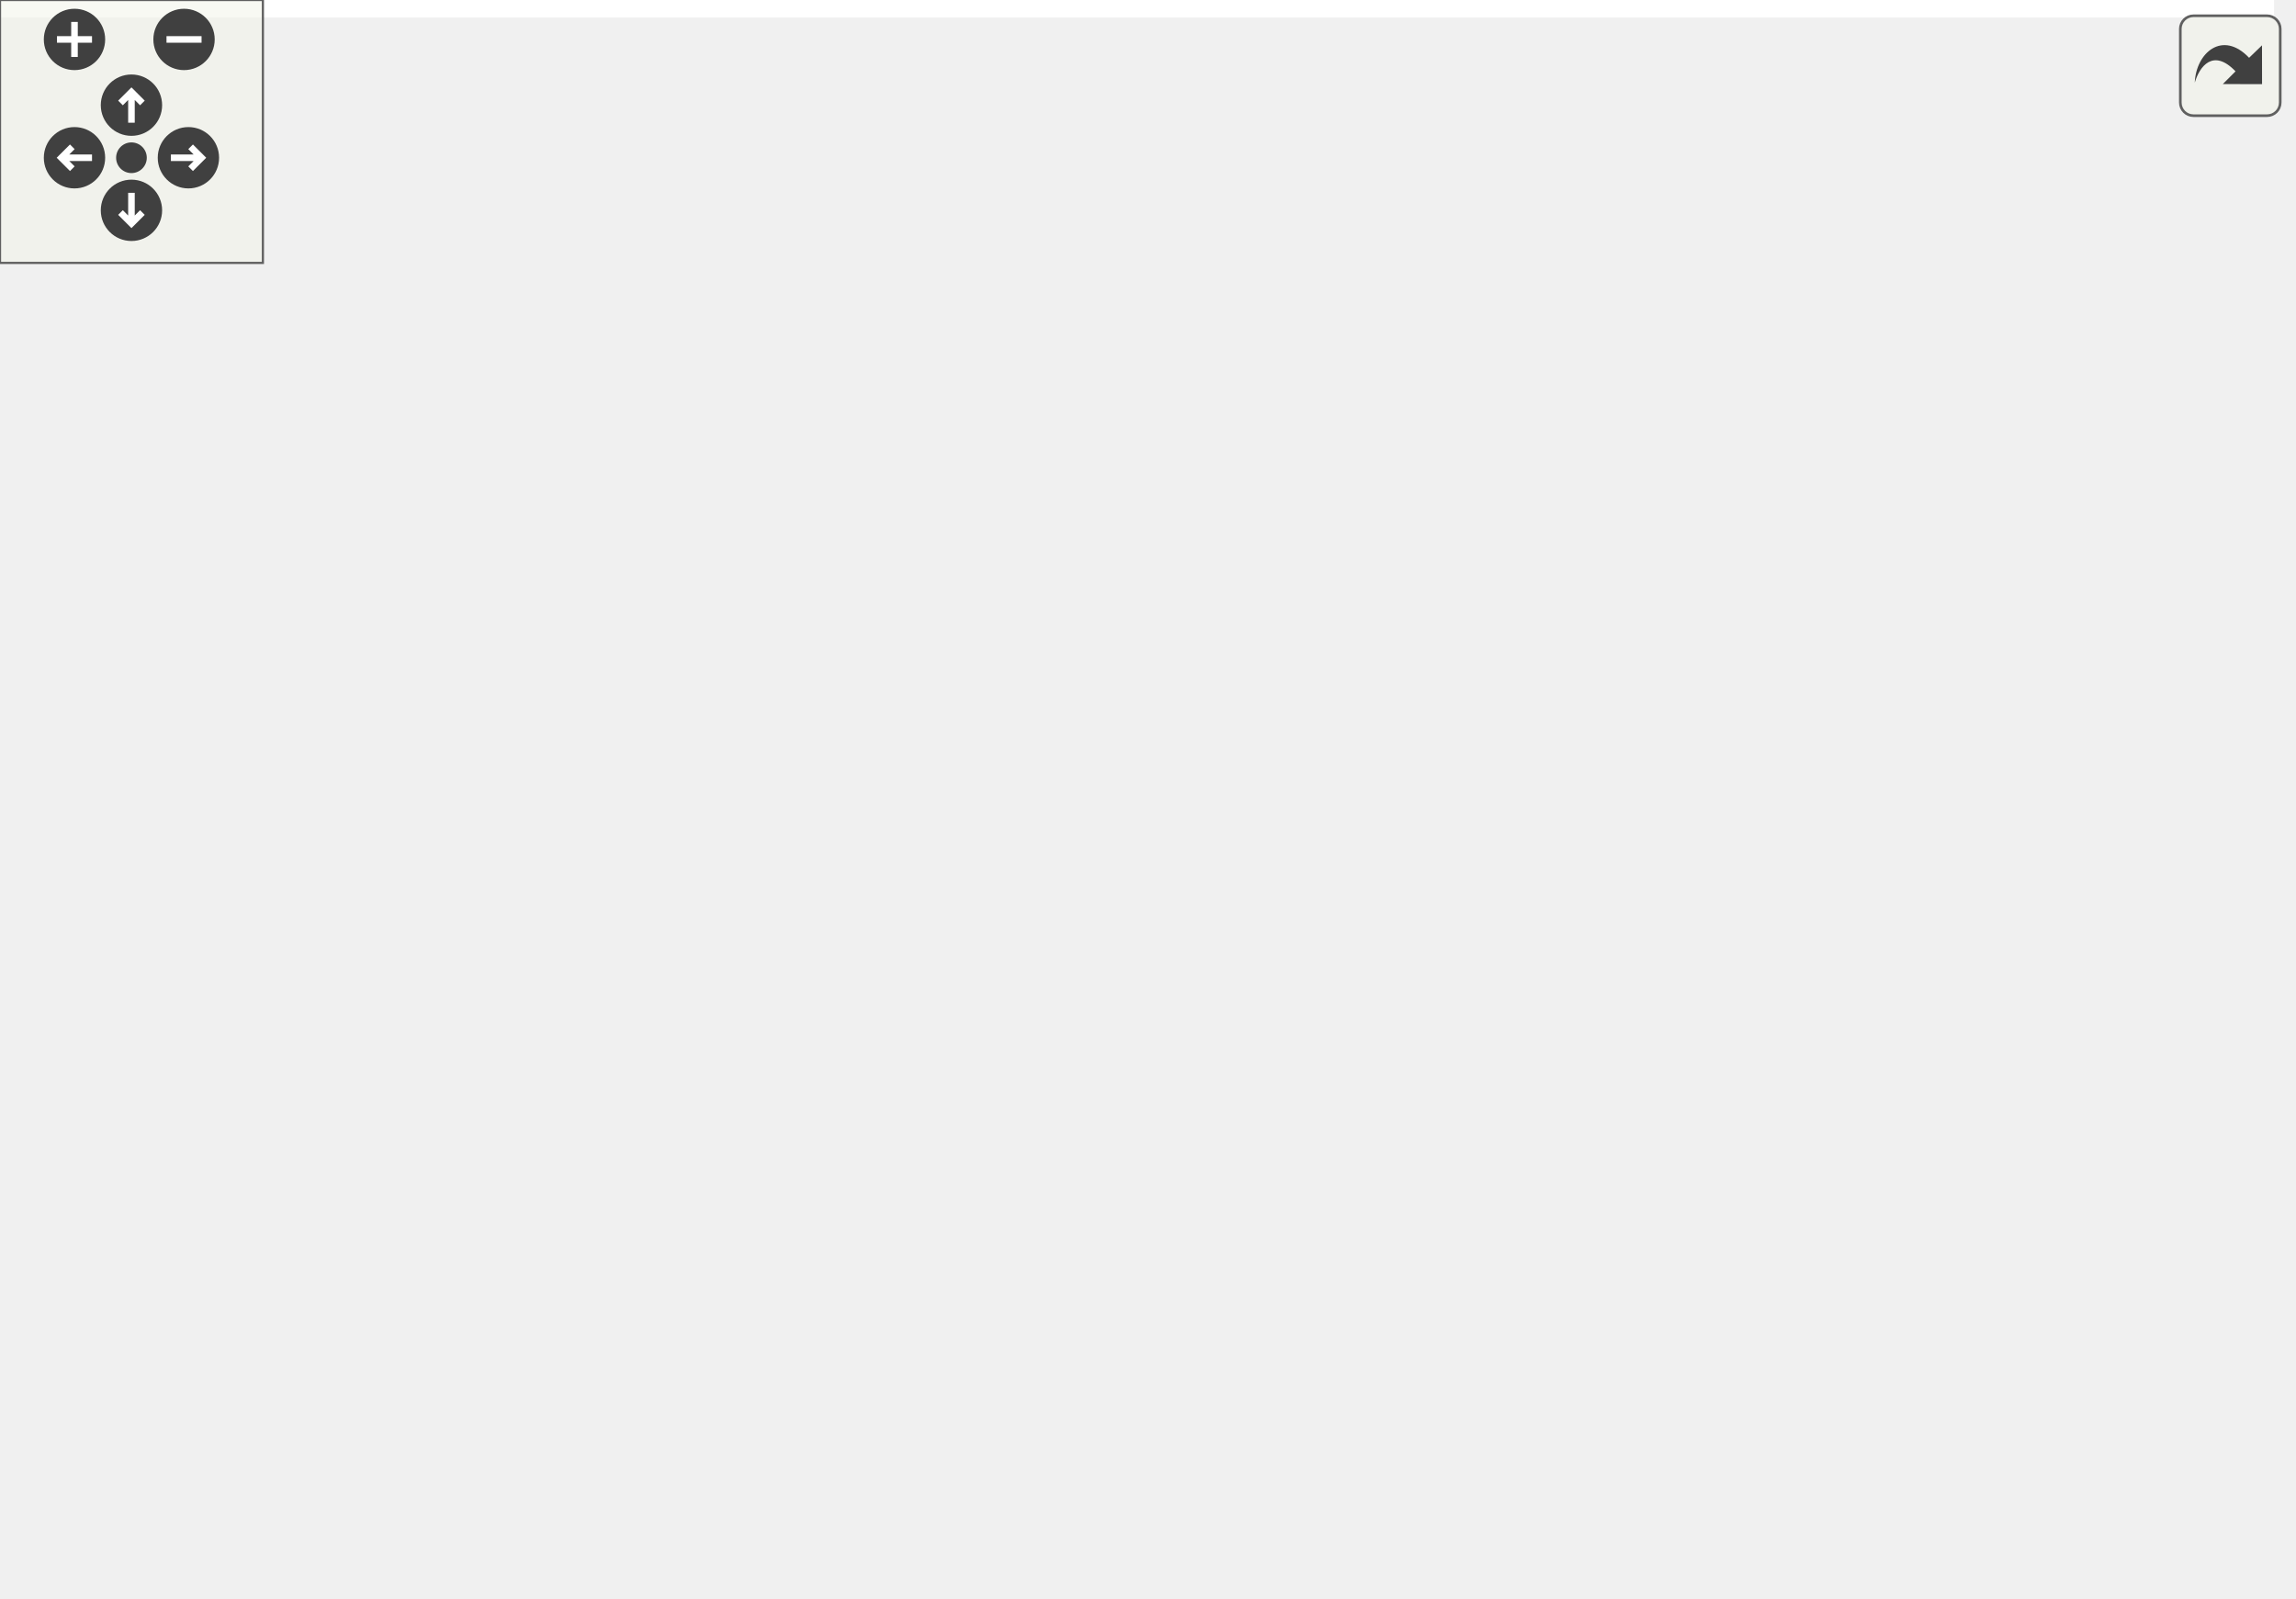
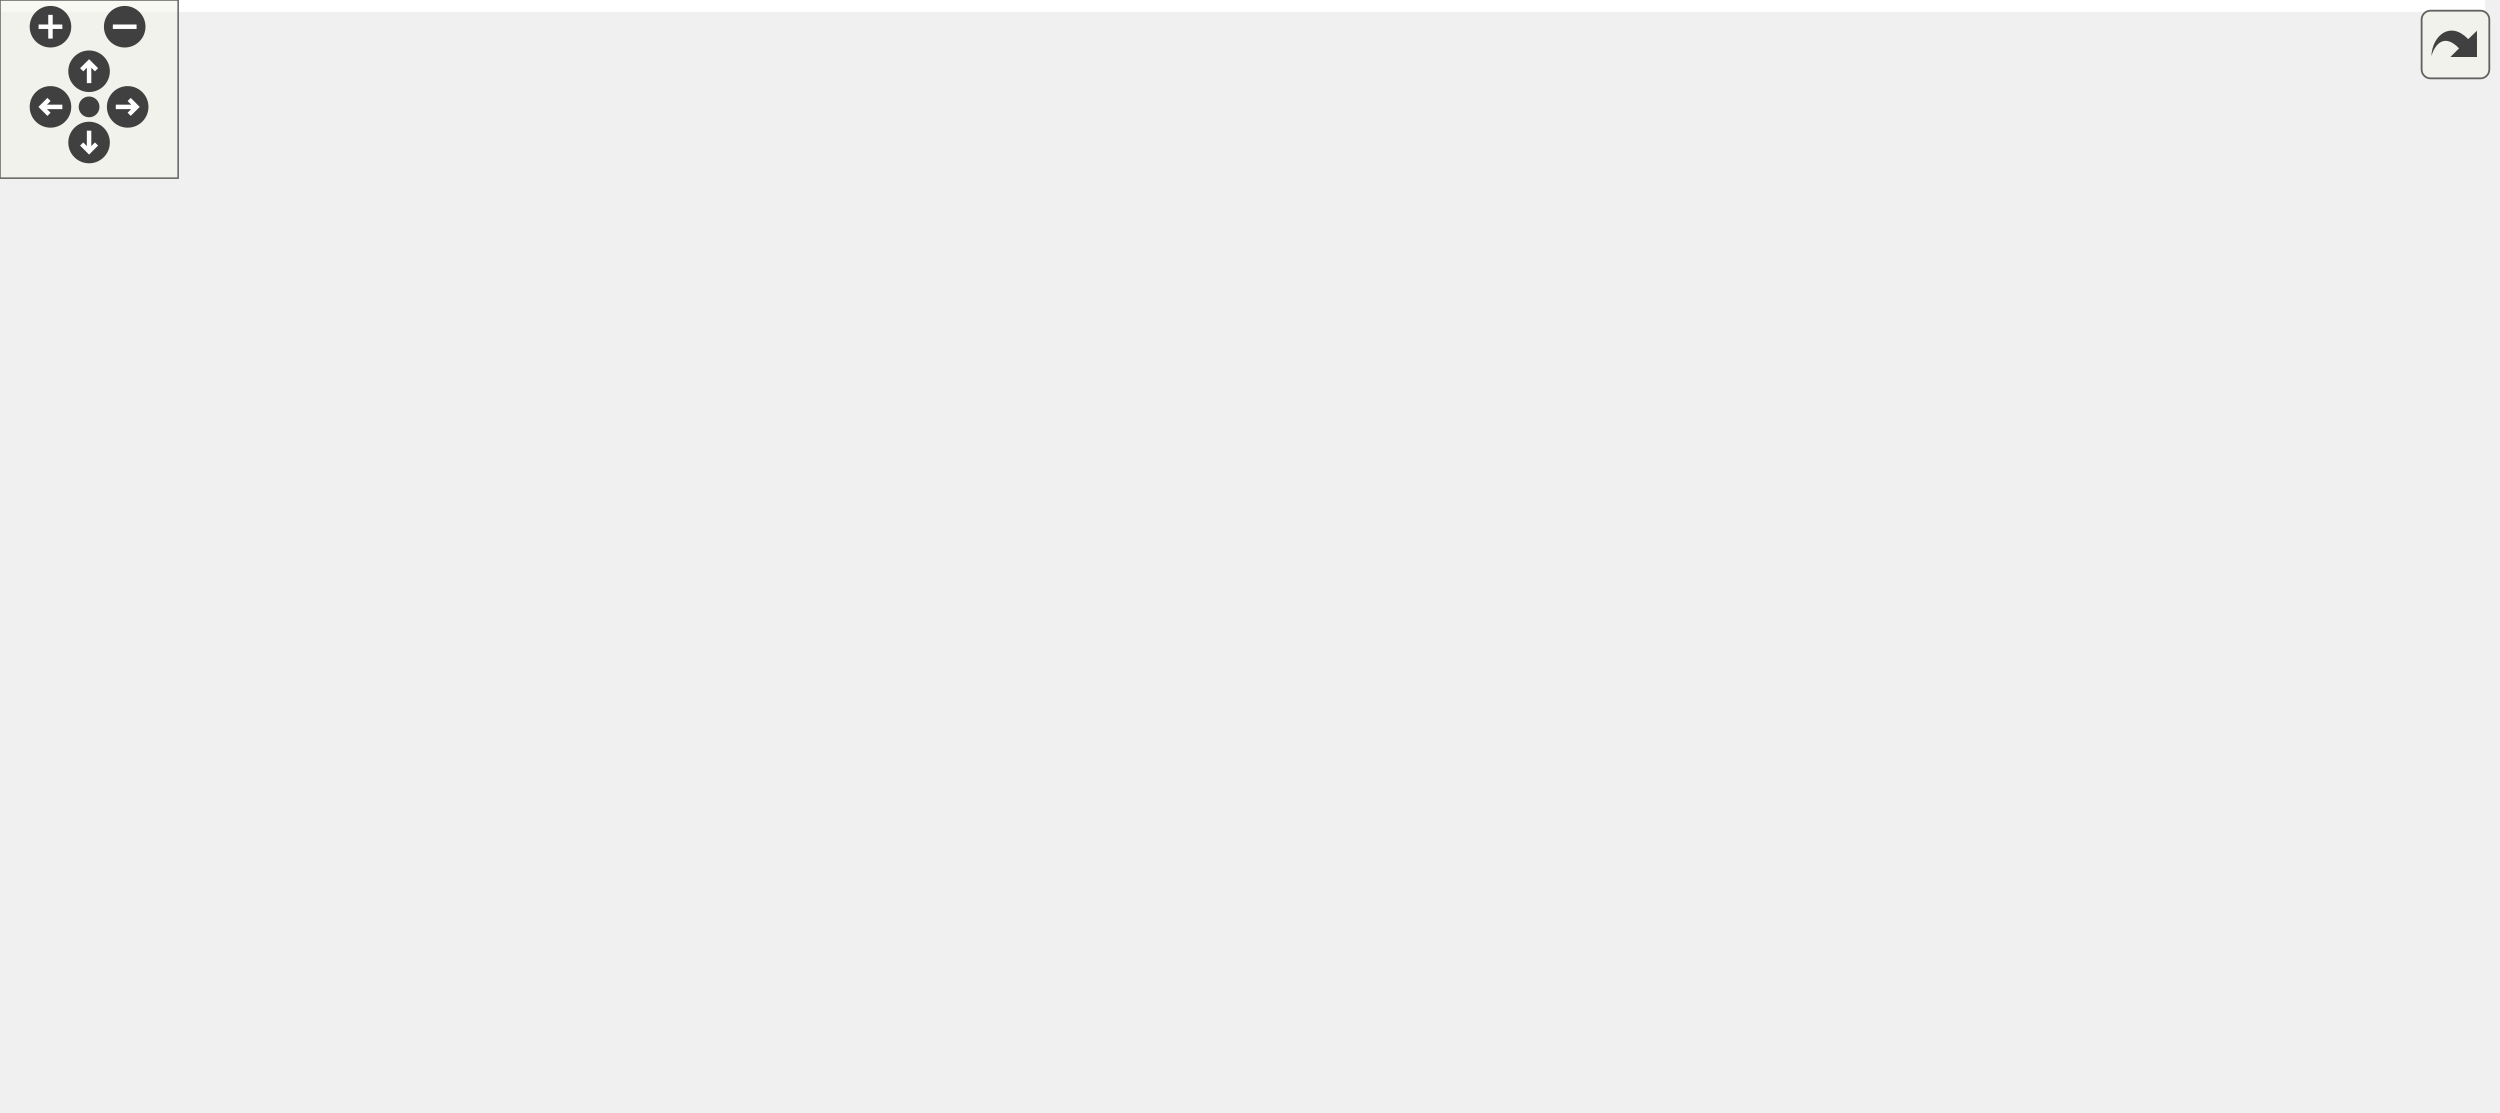
<svg xmlns="http://www.w3.org/2000/svg" xmlns:xlink="http://www.w3.org/1999/xlink" id="main" version="1.1" xml:space="preserve">
  <style type="text/css">
.edge:hover path { stroke: red; }
.edge:hover polygon { stroke: red; fill: red; }
</style>
  <defs>
    <circle id="rim" cx="0" cy="0" r="7" />
    <circle id="rim2" cx="0" cy="0" r="3.5" />
    <g id="zoomPlus">
      <use xlink:href="#rim" fill="#404040">
        <set attributeName="fill" to="#808080" begin="zoomplus.mouseover" end="zoomplus.mouseout" />
      </use>
      <path d="M-4,0h8M0,-4v8" fill="none" stroke="white" stroke-width="1.5" pointer-events="none" />
    </g>
    <g id="zoomMin">
      <use xlink:href="#rim" fill="#404040">
        <set attributeName="fill" to="#808080" begin="zoomminus.mouseover" end="zoomminus.mouseout" />
      </use>
      <path d="M-4,0h8" fill="none" stroke="white" stroke-width="1.5" pointer-events="none" />
    </g>
    <g id="dirArrow">
      <path fill="none" stroke="white" stroke-width="1.5" d="M0,-3.0v7 M-2.5,-0.5L0,-3.0L2.5,-0.5" />
    </g>
    <g id="resetDef">
      <use xlink:href="#rim2" fill="#404040">
        <set attributeName="fill" to="#808080" begin="reset.mouseover" end="reset.mouseout" />
      </use>
    </g>
  </defs>
  <svg id="graph" class="graph">
    <g id="viewport">
-       <polygon fill="white" stroke="transparent" points="-4,4 -4,-304 519,-304 519,4 -4,4" />
+       <polygon fill="white" stroke="transparent" points="-4,4 -4,-314 837,-314 837,4 -4,4" />
      <g id="node1" class="node">
        <g id="a_node1">
          <a xlink:title=" ">
-             <polygon fill="#bfbfbf" stroke="black" points="0,-156.5 0,-175.5 85,-175.5 85,-156.5 0,-156.5" />
-             <text text-anchor="middle" x="42.5" y="-163.5" font-family="Helvetica,sans-Serif" font-size="10.00">updateProgress</text>
-           </a>
-         </g>
-       </g>
-       <g id="edge17" class="edge">
-         <path fill="none" stroke="midnightblue" d="M16.61,-175.76C4.01,-184.57 12.64,-194 42.5,-194 62.56,-194 73.04,-189.74 73.94,-184.27" />
-         <polygon fill="midnightblue" stroke="midnightblue" points="76.78,-182.23 68.39,-175.76 70.92,-186.05 76.78,-182.23" />
+             <polygon fill="#bfbfbf" stroke="black" points="0,-200.5 0,-219.5 85,-219.5 85,-200.5 0,-200.5" />
+             <text text-anchor="middle" x="42.5" y="-207.5" font-family="Helvetica,sans-Serif" font-size="10.00">updateProgress</text>
+           </a>
+         </g>
+       </g>
+       <g id="edge20" class="edge">
+         <path fill="none" stroke="midnightblue" d="M16.61,-219.76C4.01,-228.57 12.64,-238 42.5,-238 62.56,-238 73.04,-233.74 73.94,-228.27" />
+         <polygon fill="midnightblue" stroke="midnightblue" points="76.78,-226.23 68.39,-219.76 70.92,-230.05 76.78,-226.23" />
      </g>
      <g id="node2" class="node">
        <g id="a_node2">
          <a xlink:href="classrare_1_1components_1_1tabs_1_1games_1_1game__widgets_1_1library__widget_1_1_library_widget.html#a4561ff9fad441241d27e7fa9d57173cf" target="_top" xlink:title="Paints the color image over the gray images based on progress percentage.">
-             <polygon fill="white" stroke="black" points="165.5,-262.5 165.5,-281.5 255.5,-281.5 255.5,-262.5 165.5,-262.5" />
-             <text text-anchor="middle" x="210.5" y="-269.5" font-family="Helvetica,sans-Serif" font-size="10.00">progress_pixmap</text>
+             <polygon fill="white" stroke="black" points="165.5,-272.5 165.5,-291.5 255.5,-291.5 255.5,-272.5 165.5,-272.5" />
+             <text text-anchor="middle" x="210.5" y="-279.5" font-family="Helvetica,sans-Serif" font-size="10.00">progress_pixmap</text>
          </a>
        </g>
      </g>
      <g id="edge1" class="edge">
-         <path fill="none" stroke="midnightblue" d="M49.14,-175.64C60.35,-193.88 87.26,-233.36 121,-253 131.4,-259.05 143.49,-263.19 155.34,-266" />
-         <polygon fill="midnightblue" stroke="midnightblue" points="154.68,-269.44 165.19,-268.08 156.12,-262.59 154.68,-269.44" />
+         <path fill="none" stroke="midnightblue" d="M56.3,-219.55C71.16,-230.25 96.76,-247.47 121,-258 131.95,-262.76 144.08,-266.78 155.76,-270.1" />
+         <polygon fill="midnightblue" stroke="midnightblue" points="154.86,-273.49 165.43,-272.73 156.69,-266.73 154.86,-273.49" />
      </g>
      <g id="node3" class="node">
        <g id="a_node3">
          <a xlink:href="classrare_1_1components_1_1tabs_1_1games_1_1game__widgets_1_1list__game__widget_1_1_list_game_widget.html#a4561ff9fad441241d27e7fa9d57173cf" target="_top" xlink:title="Paints the color image over the gray images based on progress percentage.">
-             <polygon fill="white" stroke="black" points="121,-184.5 121,-225.5 300,-225.5 300,-184.5 121,-184.5" />
-             <text text-anchor="start" x="129" y="-213.5" font-family="Helvetica,sans-Serif" font-size="10.00">rare.components.tabs.games.game</text>
-             <text text-anchor="start" x="129" y="-202.5" font-family="Helvetica,sans-Serif" font-size="10.00">_widgets.list_game_widget.ListGame</text>
-             <text text-anchor="middle" x="210.5" y="-191.5" font-family="Helvetica,sans-Serif" font-size="10.00">Widget.progress_pixmap</text>
+             <polygon fill="white" stroke="black" points="336,-234.5 336,-275.5 515,-275.5 515,-234.5 336,-234.5" />
+             <text text-anchor="start" x="344" y="-263.5" font-family="Helvetica,sans-Serif" font-size="10.00">rare.components.tabs.games.game</text>
+             <text text-anchor="start" x="344" y="-252.5" font-family="Helvetica,sans-Serif" font-size="10.00">_widgets.list_game_widget.ListGame</text>
+             <text text-anchor="middle" x="425.5" y="-241.5" font-family="Helvetica,sans-Serif" font-size="10.00">Widget.progress_pixmap</text>
          </a>
        </g>
      </g>
      <g id="edge3" class="edge">
-         <path fill="none" stroke="midnightblue" d="M84.11,-175.54C92.82,-177.59 102.38,-179.83 112.22,-182.14" />
-         <polygon fill="midnightblue" stroke="midnightblue" points="111.59,-185.59 122.13,-184.47 113.19,-178.78 111.59,-185.59" />
+         <path fill="none" stroke="midnightblue" d="M85.21,-218.81C96.76,-221.05 109.34,-223.3 121,-225 189.1,-234.93 266.29,-242.51 325.78,-247.57" />
+         <polygon fill="midnightblue" stroke="midnightblue" points="325.66,-251.07 335.92,-248.42 326.25,-244.1 325.66,-251.07" />
      </g>
      <g id="node6" class="node">
        <g id="a_node6">
          <a xlink:href="classrare_1_1components_1_1tabs_1_1games_1_1game__widgets_1_1list__game__widget_1_1_list_game_widget.html#afe7221063d2a4d7b1e1f42fb85f5d06f" target="_top" xlink:title=" ">
-             <polygon fill="white" stroke="black" points="121,-106.5 121,-147.5 300,-147.5 300,-106.5 121,-106.5" />
-             <text text-anchor="start" x="129" y="-135.5" font-family="Helvetica,sans-Serif" font-size="10.00">rare.components.tabs.games.game</text>
-             <text text-anchor="start" x="129" y="-124.5" font-family="Helvetica,sans-Serif" font-size="10.00">_widgets.list_game_widget.ListGame</text>
-             <text text-anchor="middle" x="210.5" y="-113.5" font-family="Helvetica,sans-Serif" font-size="10.00">Widget.setPixmap</text>
+             <polygon fill="white" stroke="black" points="121,-156.5 121,-197.5 300,-197.5 300,-156.5 121,-156.5" />
+             <text text-anchor="start" x="129" y="-185.5" font-family="Helvetica,sans-Serif" font-size="10.00">rare.components.tabs.games.game</text>
+             <text text-anchor="start" x="129" y="-174.5" font-family="Helvetica,sans-Serif" font-size="10.00">_widgets.list_game_widget.ListGame</text>
+             <text text-anchor="middle" x="210.5" y="-163.5" font-family="Helvetica,sans-Serif" font-size="10.00">Widget.setPixmap</text>
          </a>
        </g>
      </g>
      <g id="edge9" class="edge">
-         <path fill="none" stroke="midnightblue" d="M84.11,-156.46C92.82,-154.41 102.38,-152.17 112.22,-149.86" />
-         <polygon fill="midnightblue" stroke="midnightblue" points="113.19,-153.22 122.13,-147.53 111.59,-146.41 113.19,-153.22" />
+         <path fill="none" stroke="midnightblue" d="M85.39,-201.67C93.43,-200.07 102.16,-198.34 111.14,-196.55" />
+         <polygon fill="midnightblue" stroke="midnightblue" points="111.83,-199.98 120.96,-194.6 110.47,-193.12 111.83,-199.98" />
+       </g>
+       <g id="node8" class="node">
+         <g id="a_node8">
+           <a xlink:href="classrare_1_1widgets_1_1image__widget_1_1_image_widget.html#afe7221063d2a4d7b1e1f42fb85f5d06f" target="_top" xlink:title=" ">
+             <polygon fill="white" stroke="black" points="131.5,-84 131.5,-114 289.5,-114 289.5,-84 131.5,-84" />
+             <text text-anchor="start" x="139.5" y="-102" font-family="Helvetica,sans-Serif" font-size="10.00">rare.widgets.image</text>
+             <text text-anchor="middle" x="210.5" y="-91" font-family="Helvetica,sans-Serif" font-size="10.00">_widget.ImageWidget.setPixmap</text>
+           </a>
+         </g>
+       </g>
+       <g id="edge14" class="edge">
+         <path fill="none" stroke="midnightblue" d="M54.04,-200.36C68.52,-187.39 95.64,-163.97 121,-147 136.16,-136.86 153.66,-127.01 169.08,-118.9" />
+         <polygon fill="midnightblue" stroke="midnightblue" points="171.1,-121.79 178.37,-114.09 167.88,-115.58 171.1,-121.79" />
+       </g>
+       <g id="edge2" class="edge">
+         <path fill="none" stroke="midnightblue" d="M184.61,-291.76C172.01,-300.57 180.64,-310 210.5,-310 230.56,-310 241.04,-305.74 241.94,-300.27" />
+         <polygon fill="midnightblue" stroke="midnightblue" points="244.78,-298.23 236.39,-291.76 238.92,-302.05 244.78,-298.23" />
+       </g>
+       <g id="edge4" class="edge">
+         <path fill="none" stroke="midnightblue" d="M391.68,-275.86C387.99,-285.54 399.27,-294 425.5,-294 441.9,-294 452.45,-290.7 457.16,-285.86" />
+         <polygon fill="midnightblue" stroke="midnightblue" points="460.62,-286.38 459.32,-275.86 453.78,-284.9 460.62,-286.38" />
+       </g>
+       <g id="node4" class="node">
+         <g id="a_node4">
+           <a xlink:href="classrare_1_1utils_1_1extra__widgets_1_1_flow_layout.html#aff1e7c8521d73ca3ac484759bf2b7597" target="_top" xlink:title=" ">
+             <polygon fill="white" stroke="black" points="551,-201 551,-231 669,-231 669,-201 551,-201" />
+             <text text-anchor="start" x="559" y="-219" font-family="Helvetica,sans-Serif" font-size="10.00">rare.utils.extra_widgets.</text>
+             <text text-anchor="middle" x="610" y="-208" font-family="Helvetica,sans-Serif" font-size="10.00">FlowLayout.sizeHint</text>
+           </a>
+         </g>
+       </g>
+       <g id="edge5" class="edge">
+         <path fill="none" stroke="midnightblue" d="M515.08,-236.07C523.82,-234.2 532.6,-232.33 541.09,-230.51" />
+         <polygon fill="midnightblue" stroke="midnightblue" points="541.86,-233.93 550.91,-228.41 540.4,-227.08 541.86,-233.93" />
+       </g>
+       <g id="edge8" class="edge">
+         <path fill="none" stroke="midnightblue" d="M582.47,-231.16C575.83,-240.56 585,-249.5 610,-249.5 625.23,-249.5 634.59,-246.18 638.07,-241.46" />
+         <polygon fill="midnightblue" stroke="midnightblue" points="641.55,-240.96 637.53,-231.16 634.56,-241.33 641.55,-240.96" />
+       </g>
+       <g id="node5" class="node">
+         <g id="a_node5">
+           <a xlink:href="classrare_1_1utils_1_1extra__widgets_1_1_flow_layout.html#acd7a5b208d0d18ac43cc317209bd759c" target="_top" xlink:title=" ">
+             <polygon fill="white" stroke="black" points="705,-201 705,-231 833,-231 833,-201 705,-201" />
+             <text text-anchor="start" x="713" y="-219" font-family="Helvetica,sans-Serif" font-size="10.00">rare.utils.extra_widgets.</text>
+             <text text-anchor="middle" x="769" y="-208" font-family="Helvetica,sans-Serif" font-size="10.00">FlowLayout.minimumSize</text>
+           </a>
+         </g>
+       </g>
+       <g id="edge6" class="edge">
+         <path fill="none" stroke="midnightblue" d="M669.01,-216C677.43,-216 686.18,-216 694.84,-216" />
+         <polygon fill="midnightblue" stroke="midnightblue" points="694.95,-219.5 704.95,-216 694.95,-212.5 694.95,-219.5" />
+       </g>
+       <g id="edge7" class="edge">
+         <path fill="none" stroke="midnightblue" d="M741.47,-231.16C734.83,-240.56 744,-249.5 769,-249.5 784.23,-249.5 793.59,-246.18 797.07,-241.46" />
+         <polygon fill="midnightblue" stroke="midnightblue" points="800.55,-240.96 796.53,-231.16 793.56,-241.33 800.55,-240.96" />
+       </g>
+       <g id="edge13" class="edge">
+         <path fill="none" stroke="midnightblue" d="M179.62,-197.86C176.25,-207.54 186.55,-216 210.5,-216 225.47,-216 235.11,-212.7 239.4,-207.86" />
+         <polygon fill="midnightblue" stroke="midnightblue" points="242.87,-208.35 241.38,-197.86 236.01,-207 242.87,-208.35" />
      </g>
      <g id="node7" class="node">
        <g id="a_node7">
-           <a xlink:href="classrare_1_1widgets_1_1image__widget_1_1_image_widget.html#afe7221063d2a4d7b1e1f42fb85f5d06f" target="_top" xlink:title=" ">
-             <polygon fill="white" stroke="black" points="131.5,-39 131.5,-69 289.5,-69 289.5,-39 131.5,-39" />
-             <text text-anchor="start" x="139.5" y="-57" font-family="Helvetica,sans-Serif" font-size="10.00">rare.widgets.image</text>
-             <text text-anchor="middle" x="210.5" y="-46" font-family="Helvetica,sans-Serif" font-size="10.00">_widget.ImageWidget.setPixmap</text>
-           </a>
-         </g>
+           <a xlink:href="classrare_1_1components_1_1tabs_1_1games_1_1game__widgets_1_1list__game__widget_1_1_list_game_widget.html#a7237f0ce0aaddf9396e9801066707c3e" target="_top" xlink:title=" ">
+             <polygon fill="white" stroke="black" points="336,-156.5 336,-197.5 515,-197.5 515,-156.5 336,-156.5" />
+             <text text-anchor="start" x="344" y="-185.5" font-family="Helvetica,sans-Serif" font-size="10.00">rare.components.tabs.games.game</text>
+             <text text-anchor="start" x="344" y="-174.5" font-family="Helvetica,sans-Serif" font-size="10.00">_widgets.list_game_widget.ListGame</text>
+             <text text-anchor="middle" x="425.5" y="-163.5" font-family="Helvetica,sans-Serif" font-size="10.00">Widget.prepare_pixmap</text>
+           </a>
+         </g>
+       </g>
+       <g id="edge10" class="edge">
+         <path fill="none" stroke="midnightblue" d="M300.29,-177C308.65,-177 317.16,-177 325.6,-177" />
+         <polygon fill="midnightblue" stroke="midnightblue" points="325.86,-180.5 335.86,-177 325.85,-173.5 325.86,-180.5" />
+       </g>
+       <g id="edge12" class="edge">
+         <path fill="none" stroke="midnightblue" d="M515.08,-195.93C523.82,-197.8 532.6,-199.67 541.09,-201.49" />
+         <polygon fill="midnightblue" stroke="midnightblue" points="540.4,-204.92 550.91,-203.59 541.86,-198.07 540.4,-204.92" />
      </g>
      <g id="edge11" class="edge">
-         <path fill="none" stroke="midnightblue" d="M52.81,-156.14C66.69,-141.82 94.05,-115.04 121,-97 134.28,-88.11 149.66,-79.98 163.84,-73.24" />
-         <polygon fill="midnightblue" stroke="midnightblue" points="165.36,-76.4 172.96,-69.01 162.41,-70.05 165.36,-76.4" />
-       </g>
-       <g id="edge2" class="edge">
-         <path fill="none" stroke="midnightblue" d="M184.61,-281.76C172.01,-290.57 180.64,-300 210.5,-300 230.56,-300 241.04,-295.74 241.94,-290.27" />
-         <polygon fill="midnightblue" stroke="midnightblue" points="244.78,-288.23 236.39,-281.76 238.92,-292.05 244.78,-288.23" />
-       </g>
-       <g id="edge4" class="edge">
-         <path fill="none" stroke="midnightblue" d="M179.62,-225.86C176.25,-235.54 186.55,-244 210.5,-244 225.47,-244 235.11,-240.7 239.4,-235.86" />
-         <polygon fill="midnightblue" stroke="midnightblue" points="242.87,-236.35 241.38,-225.86 236.01,-235 242.87,-236.35" />
-       </g>
-       <g id="node4" class="node">
-         <g id="a_node4">
-           <a xlink:href="classlegendary_1_1models_1_1downloading_1_1_shared_memory_segment.html#a6d620a10dad91cadcb542e6098ada619" target="_top" xlink:title=" ">
-             <polygon fill="white" stroke="black" points="350.5,-240 350.5,-270 500.5,-270 500.5,-240 350.5,-240" />
-             <text text-anchor="start" x="358.5" y="-258" font-family="Helvetica,sans-Serif" font-size="10.00">legendary.models.downloading.</text>
-             <text text-anchor="middle" x="425.5" y="-247" font-family="Helvetica,sans-Serif" font-size="10.00">SharedMemorySegment.size</text>
-           </a>
-         </g>
-       </g>
-       <g id="edge5" class="edge">
-         <path fill="none" stroke="midnightblue" d="M299.06,-225.55C316.07,-229.55 333.74,-233.7 350.27,-237.58" />
-         <polygon fill="midnightblue" stroke="midnightblue" points="349.86,-241.07 360.4,-239.95 351.46,-234.26 349.86,-241.07" />
-       </g>
-       <g id="node5" class="node">
-         <g id="a_node5">
-           <a xlink:href="classrare_1_1shared_1_1image__manager_1_1_image_size_1_1_preset.html#a39bd2b8ea4e12bd297244ec77cb5a1fa" target="_top" xlink:title=" ">
-             <polygon fill="white" stroke="black" points="356.5,-173 356.5,-203 494.5,-203 494.5,-173 356.5,-173" />
-             <text text-anchor="start" x="364.5" y="-191" font-family="Helvetica,sans-Serif" font-size="10.00">rare.shared.image_manager.</text>
-             <text text-anchor="middle" x="425.5" y="-180" font-family="Helvetica,sans-Serif" font-size="10.00">ImageSize.Preset.size</text>
-           </a>
-         </g>
-       </g>
-       <g id="edge7" class="edge">
-         <path fill="none" stroke="midnightblue" d="M300.29,-197.91C315.5,-196.7 331.21,-195.45 346.12,-194.26" />
-         <polygon fill="midnightblue" stroke="midnightblue" points="346.61,-197.73 356.3,-193.44 346.06,-190.75 346.61,-197.73" />
-       </g>
-       <g id="edge6" class="edge">
-         <path fill="none" stroke="midnightblue" d="M388.21,-270.16C379.21,-279.56 391.64,-288.5 425.5,-288.5 446.13,-288.5 458.81,-285.18 463.53,-280.46" />
-         <polygon fill="midnightblue" stroke="midnightblue" points="466.99,-279.89 462.79,-270.16 460.01,-280.38 466.99,-279.89" />
-       </g>
-       <g id="edge8" class="edge">
-         <path fill="none" stroke="midnightblue" d="M388.21,-203.16C379.21,-212.56 391.64,-221.5 425.5,-221.5 446.13,-221.5 458.81,-218.18 463.53,-213.46" />
-         <polygon fill="midnightblue" stroke="midnightblue" points="466.99,-212.89 462.79,-203.16 460.01,-213.38 466.99,-212.89" />
-       </g>
-       <g id="edge10" class="edge">
-         <path fill="none" stroke="midnightblue" d="M179.62,-147.86C176.25,-157.54 186.55,-166 210.5,-166 225.47,-166 235.11,-162.7 239.4,-157.86" />
-         <polygon fill="midnightblue" stroke="midnightblue" points="242.87,-158.35 241.38,-147.86 236.01,-157 242.87,-158.35" />
-       </g>
-       <g id="edge16" class="edge">
-         <path fill="none" stroke="midnightblue" d="M181.22,-69.16C174.16,-78.56 183.92,-87.5 210.5,-87.5 226.7,-87.5 236.65,-84.18 240.35,-79.46" />
-         <polygon fill="midnightblue" stroke="midnightblue" points="243.83,-78.95 239.78,-69.16 236.84,-79.34 243.83,-78.95" />
-       </g>
-       <g id="node8" class="node">
-         <g id="a_node8">
+         <path fill="none" stroke="midnightblue" d="M391.68,-197.86C387.99,-207.54 399.27,-216 425.5,-216 441.9,-216 452.45,-212.7 457.16,-207.86" />
+         <polygon fill="midnightblue" stroke="midnightblue" points="460.62,-208.38 459.32,-197.86 453.78,-206.9 460.62,-208.38" />
+       </g>
+       <g id="edge19" class="edge">
+         <path fill="none" stroke="midnightblue" d="M181.22,-114.16C174.16,-123.56 183.92,-132.5 210.5,-132.5 226.7,-132.5 236.65,-129.18 240.35,-124.46" />
+         <polygon fill="midnightblue" stroke="midnightblue" points="243.83,-123.95 239.78,-114.16 236.84,-124.34 243.83,-123.95" />
+       </g>
+       <g id="node9" class="node">
+         <g id="a_node9">
          <a xlink:href="classrare_1_1components_1_1tabs_1_1games_1_1game__widgets_1_1list__game__widget_1_1_list_game_widget.html#aa136880b14cd8741ebe60fbcf4d29a2e" target="_top" xlink:title=" ">
            <polygon fill="white" stroke="black" points="336,-78.5 336,-119.5 515,-119.5 515,-78.5 336,-78.5" />
            <text text-anchor="start" x="344" y="-107.5" font-family="Helvetica,sans-Serif" font-size="10.00">rare.components.tabs.games.game</text>
            <text text-anchor="start" x="344" y="-96.5" font-family="Helvetica,sans-Serif" font-size="10.00">_widgets.list_game_widget.ListGame</text>
            <text text-anchor="middle" x="425.5" y="-85.5" font-family="Helvetica,sans-Serif" font-size="10.00">Widget.paint_image_cover</text>
          </a>
        </g>
      </g>
-       <g id="edge12" class="edge">
-         <path fill="none" stroke="midnightblue" d="M282.72,-69.05C296.58,-71.97 311.33,-75.09 325.89,-78.17" />
-         <polygon fill="midnightblue" stroke="midnightblue" points="325.41,-81.64 335.92,-80.29 326.86,-74.79 325.41,-81.64" />
-       </g>
-       <g id="node9" class="node">
-         <g id="a_node9">
+       <g id="edge15" class="edge">
+         <path fill="none" stroke="midnightblue" d="M289.6,-99C301.38,-99 313.66,-99 325.81,-99" />
+         <polygon fill="midnightblue" stroke="midnightblue" points="325.96,-102.5 335.96,-99 325.96,-95.5 325.96,-102.5" />
+       </g>
+       <g id="node10" class="node">
+         <g id="a_node10">
          <a xlink:href="classrare_1_1widgets_1_1image__widget_1_1_image_widget.html#aa136880b14cd8741ebe60fbcf4d29a2e" target="_top" xlink:title=" ">
            <polygon fill="white" stroke="black" points="359,-0.5 359,-41.5 492,-41.5 492,-0.5 359,-0.5" />
            <text text-anchor="start" x="367" y="-29.5" font-family="Helvetica,sans-Serif" font-size="10.00">rare.widgets.image</text>
            <text text-anchor="start" x="367" y="-18.5" font-family="Helvetica,sans-Serif" font-size="10.00">_widget.ImageWidget.paint</text>
            <text text-anchor="middle" x="425.5" y="-7.5" font-family="Helvetica,sans-Serif" font-size="10.00">_image_cover</text>
          </a>
        </g>
      </g>
-       <g id="edge14" class="edge">
-         <path fill="none" stroke="midnightblue" d="M289.6,-41.9C308.92,-38.91 329.57,-35.71 348.77,-32.73" />
-         <polygon fill="midnightblue" stroke="midnightblue" points="349.31,-36.19 358.66,-31.2 348.24,-29.27 349.31,-36.19" />
-       </g>
-       <g id="edge13" class="edge">
-         <path fill="none" stroke="midnightblue" d="M386.17,-119.86C381.88,-129.54 394.99,-138 425.5,-138 444.57,-138 456.84,-134.7 462.32,-129.86" />
-         <polygon fill="midnightblue" stroke="midnightblue" points="465.79,-130.42 464.83,-119.86 459,-128.71 465.79,-130.42" />
-       </g>
-       <g id="edge15" class="edge">
-         <path fill="none" stroke="midnightblue" d="M386.17,-41.86C381.88,-51.54 394.99,-60 425.5,-60 444.57,-60 456.84,-56.7 462.32,-51.86" />
-         <polygon fill="midnightblue" stroke="midnightblue" points="465.79,-52.42 464.83,-41.86 459,-50.71 465.79,-52.42" />
+       <g id="edge17" class="edge">
+         <path fill="none" stroke="midnightblue" d="M252.57,-83.96C282.62,-72.95 324.03,-57.79 358.68,-45.1" />
+         <polygon fill="midnightblue" stroke="midnightblue" points="360.07,-48.32 368.26,-41.6 357.66,-41.75 360.07,-48.32" />
+       </g>
+       <g id="edge16" class="edge">
+         <path fill="none" stroke="midnightblue" d="M391.68,-119.86C387.99,-129.54 399.27,-138 425.5,-138 441.9,-138 452.45,-134.7 457.16,-129.86" />
+         <polygon fill="midnightblue" stroke="midnightblue" points="460.62,-130.38 459.32,-119.86 453.78,-128.9 460.62,-130.38" />
+       </g>
+       <g id="edge18" class="edge">
+         <path fill="none" stroke="midnightblue" d="M391.68,-41.86C387.99,-51.54 399.27,-60 425.5,-60 441.9,-60 452.45,-56.7 457.16,-51.86" />
+         <polygon fill="midnightblue" stroke="midnightblue" points="460.62,-52.38 459.32,-41.86 453.78,-50.9 460.62,-52.38" />
      </g>
    </g>
  </svg>
  <g id="navigator" transform="translate(0 0)" fill="#404254">
    <rect fill="#f2f5e9" fill-opacity="0.5" stroke="#606060" stroke-width=".5" x="0" y="0" width="60" height="60" />
    <use id="zoomplus" xlink:href="#zoomPlus" x="17" y="9" />
    <use id="zoomminus" xlink:href="#zoomMin" x="42" y="9" />
    <use id="reset" xlink:href="#resetDef" x="30" y="36" />
    <g id="arrowUp" xlink:href="#dirArrow" transform="translate(30 24)">
      <use xlink:href="#rim" fill="#404040">
        <set attributeName="fill" to="#808080" begin="arrowUp.mouseover" end="arrowUp.mouseout" />
      </use>
      <path fill="none" stroke="white" stroke-width="1.5" d="M0,-3.0v7 M-2.5,-0.5L0,-3.0L2.5,-0.5" />
    </g>
    <g id="arrowRight" xlink:href="#dirArrow" transform="rotate(90) translate(36 -43)">
      <use xlink:href="#rim" fill="#404040">
        <set attributeName="fill" to="#808080" begin="arrowRight.mouseover" end="arrowRight.mouseout" />
      </use>
      <path fill="none" stroke="white" stroke-width="1.5" d="M0,-3.0v7 M-2.5,-0.5L0,-3.0L2.5,-0.5" />
    </g>
    <g id="arrowDown" xlink:href="#dirArrow" transform="rotate(180) translate(-30 -48)">
      <use xlink:href="#rim" fill="#404040">
        <set attributeName="fill" to="#808080" begin="arrowDown.mouseover" end="arrowDown.mouseout" />
      </use>
      <path fill="none" stroke="white" stroke-width="1.5" d="M0,-3.0v7 M-2.5,-0.5L0,-3.0L2.5,-0.5" />
    </g>
    <g id="arrowLeft" xlink:href="#dirArrow" transform="rotate(270) translate(-36 17)">
      <use xlink:href="#rim" fill="#404040">
        <set attributeName="fill" to="#808080" begin="arrowLeft.mouseover" end="arrowLeft.mouseout" />
      </use>
      <path fill="none" stroke="white" stroke-width="1.5" d="M0,-3.0v7 M-2.5,-0.5L0,-3.0L2.5,-0.5" />
    </g>
  </g>
  <svg viewBox="0 0 15 15" width="100%" height="30px" preserveAspectRatio="xMaxYMin meet">
    <g id="arrow_out" transform="scale(0.3 0.3)">
      <a xlink:href="classrare_1_1components_1_1tabs_1_1games_1_1game__widgets_1_1library__widget_1_1_library_widget_aba6dbd857b7a02c2f1fbd7d472416b54_cgraph_org.svg" target="_base">
        <rect id="button" ry="5" rx="5" y="6" x="6" height="38" width="38" fill="#f2f5e9" fill-opacity="0.5" stroke="#606060" stroke-width="1.0" />
        <path id="arrow" d="M 11.5,31.437 C 11.94,20.098 22.043,11.323 32.159,21.979 L 37.069,17.246 C 37.069,17.246 37.088,32 37.088,32 L 22.16,31.978 C 22.16,31.978 26.998,27.14 26.998,27.14 C 18.529,18.264 13.292,25.23 11.5,31.437 z" style="fill:#404040;" />
      </a>
    </g>
  </svg>
</svg>
